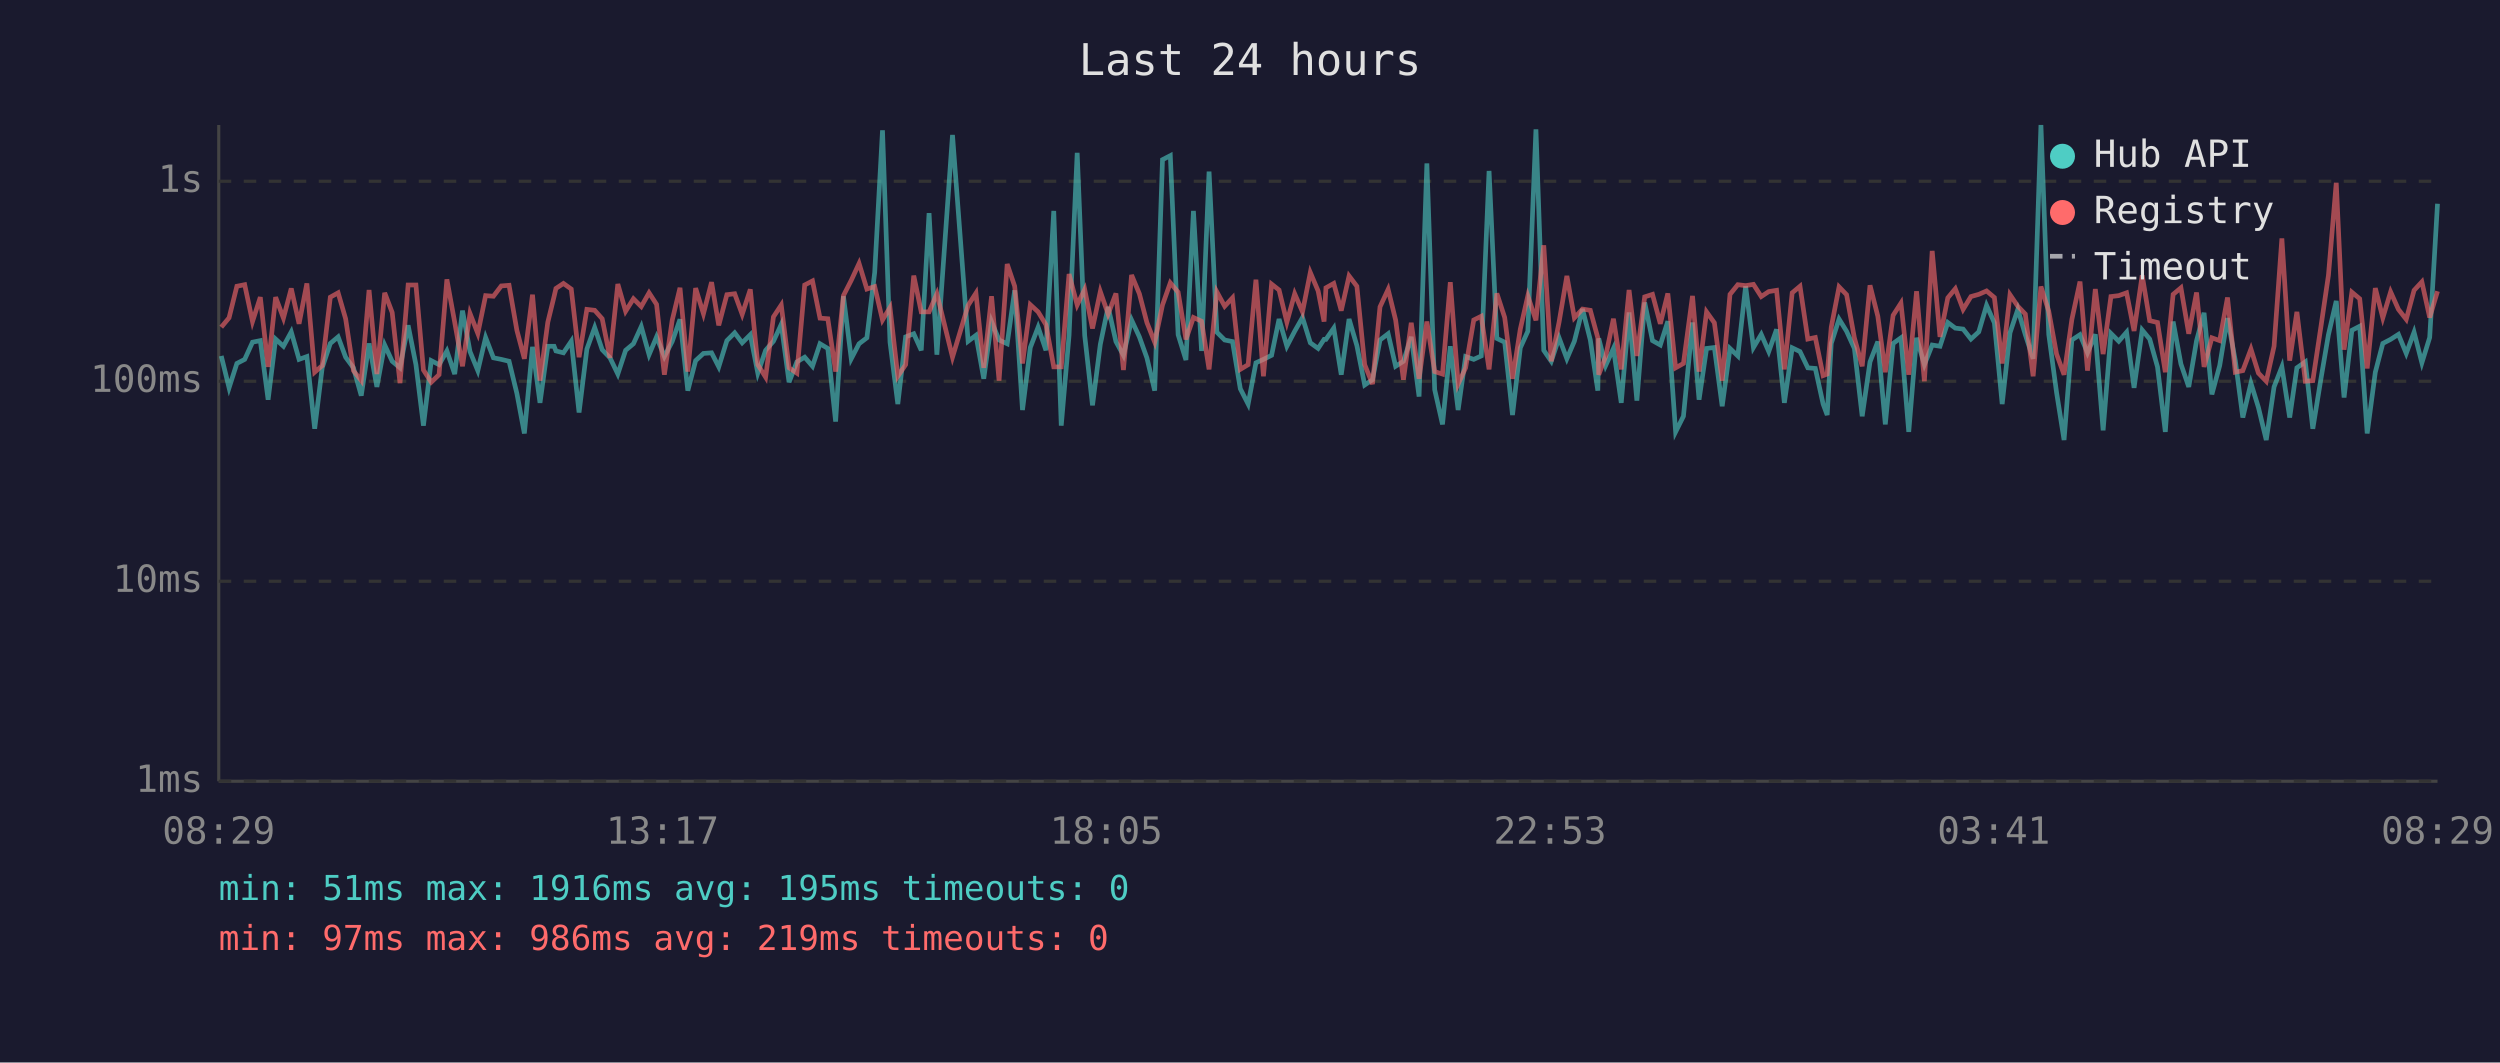
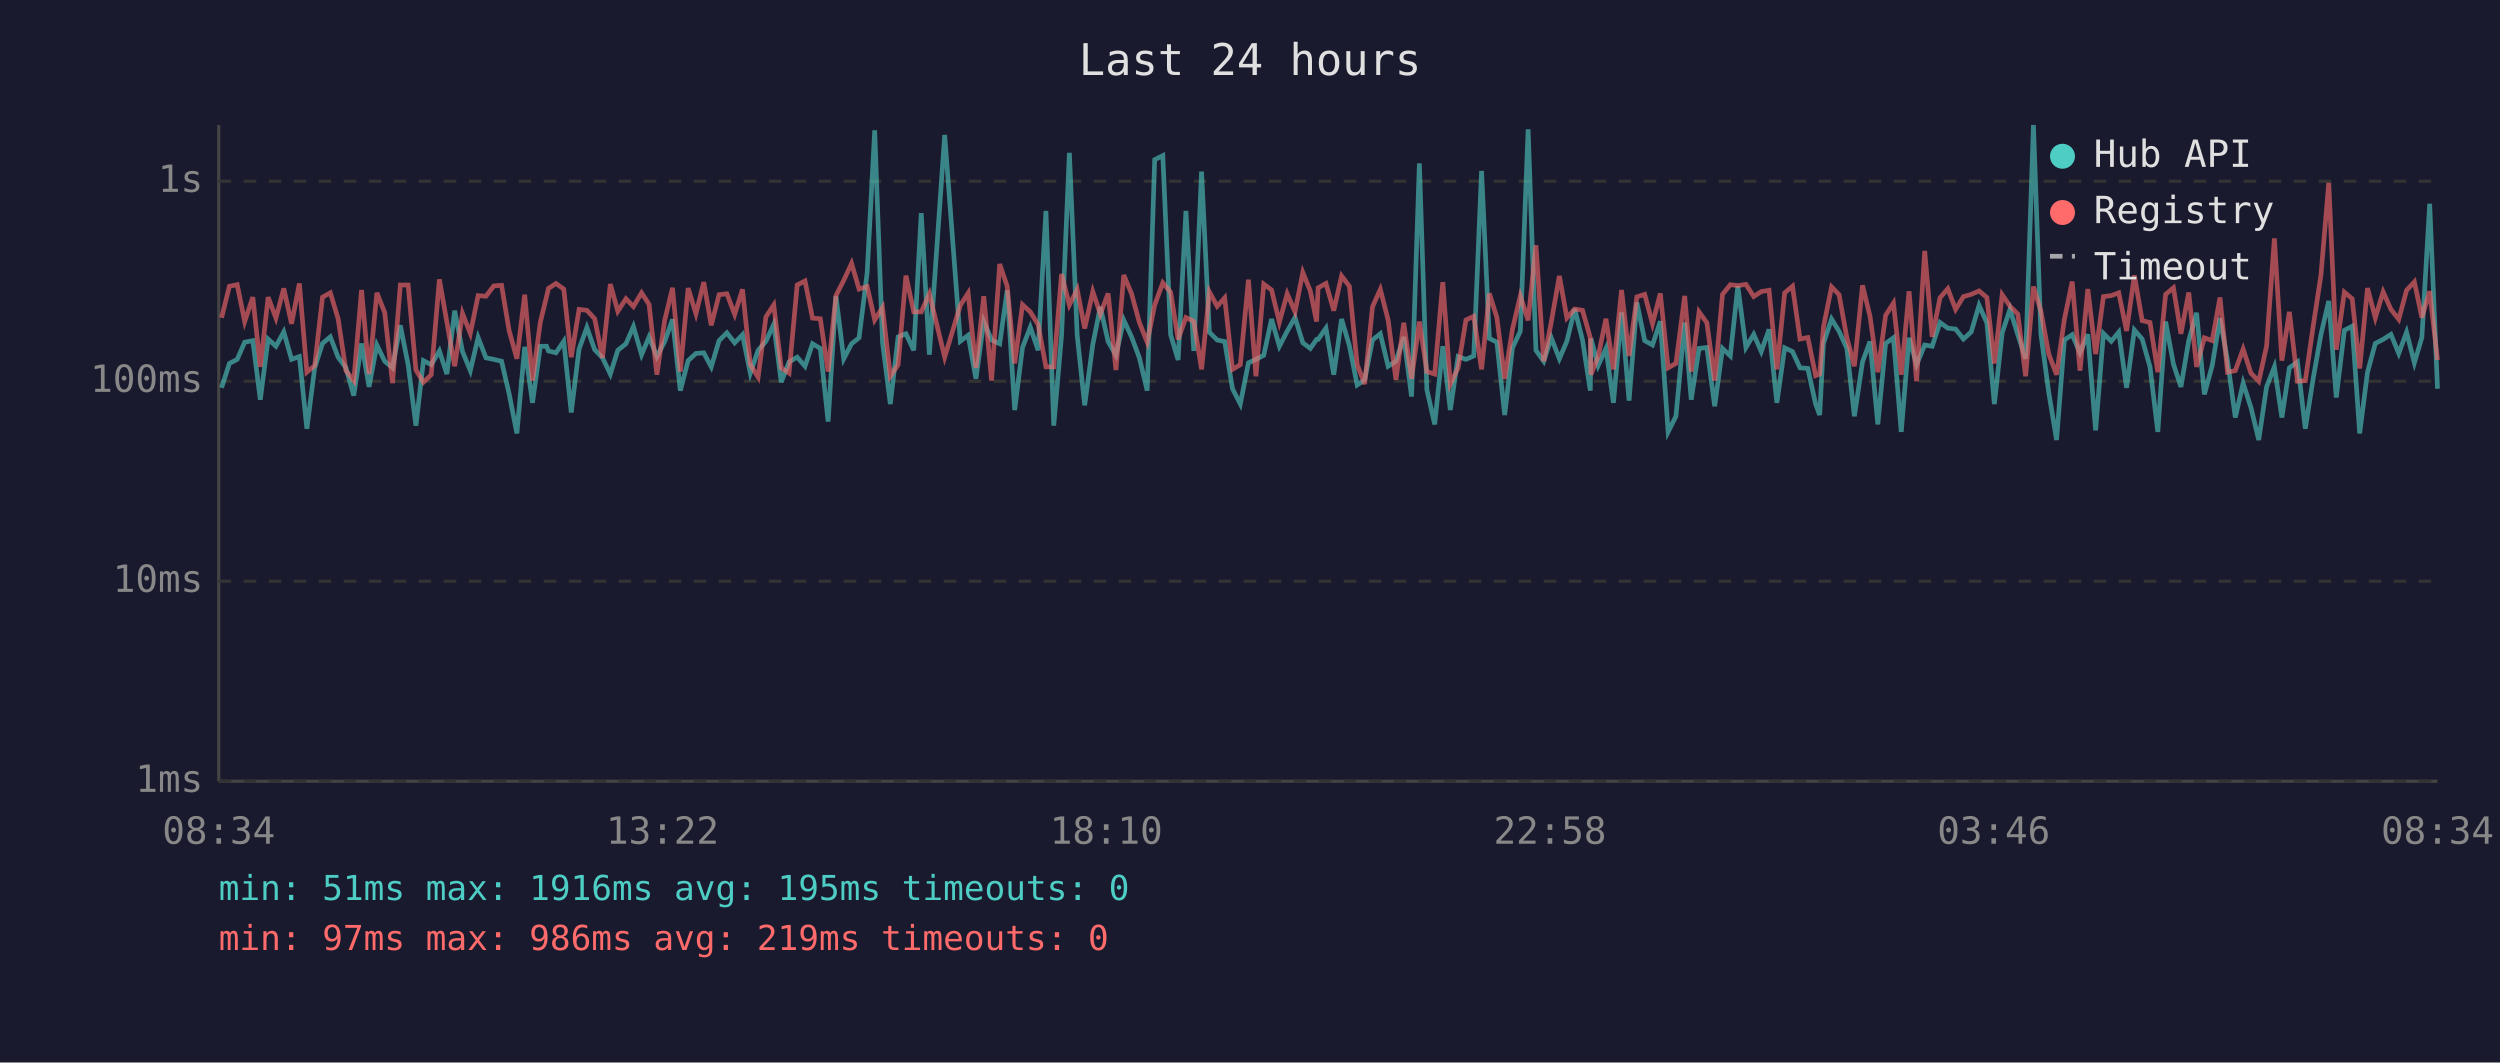
<svg xmlns="http://www.w3.org/2000/svg" viewBox="0 0 800 340" font-family="monospace" font-size="12">
  <rect width="800" height="340" fill="#1a1a2e" />
  <text x="400" y="24" fill="#e0e0e0" font-size="14" text-anchor="middle">Last 24 hours</text>
  <line x1="70" y1="40" x2="70" y2="250" stroke="#444" stroke-width="1" />
  <line x1="70" y1="250" x2="780" y2="250" stroke="#444" stroke-width="1" />
  <line x1="70" y1="250" x2="780" y2="250" stroke="#333" stroke-width="1" stroke-dasharray="4" />
  <text x="65" y="250" fill="#888" text-anchor="end" dominant-baseline="middle">1ms</text>
  <line x1="70" y1="186" x2="780" y2="186" stroke="#333" stroke-width="1" stroke-dasharray="4" />
  <text x="65" y="186" fill="#888" text-anchor="end" dominant-baseline="middle">10ms</text>
  <line x1="70" y1="122" x2="780" y2="122" stroke="#333" stroke-width="1" stroke-dasharray="4" />
  <text x="65" y="122" fill="#888" text-anchor="end" dominant-baseline="middle">100ms</text>
  <line x1="70" y1="58" x2="780" y2="58" stroke="#333" stroke-width="1" stroke-dasharray="4" />
  <text x="65" y="58" fill="#888" text-anchor="end" dominant-baseline="middle">1s</text>
-   <text x="70" y="270" fill="#888" text-anchor="middle">08:29</text>
-   <text x="212" y="270" fill="#888" text-anchor="middle">13:17</text>
-   <text x="354" y="270" fill="#888" text-anchor="middle">18:05</text>
-   <text x="496" y="270" fill="#888" text-anchor="middle">22:53</text>
-   <text x="638" y="270" fill="#888" text-anchor="middle">03:41</text>
-   <text x="780" y="270" fill="#888" text-anchor="middle">08:29</text>
-   <polyline points="70.8,113.9 73.3,124.1 75.8,116.3 78.3,115.0 80.8,109.5 83.3,109.0 85.8,127.9 88.2,108.5 90.7,110.8 93.2,106.2 95.7,115.0 98.2,114.1 100.7,137.2 103.1,117.7 105.7,109.9 108.2,107.8 110.6,114.3 113.1,117.7 115.6,126.6 118.1,109.9 120.6,123.8 123.1,110.4 125.5,115.6 128.0,117.7 130.6,104.1 133.1,116.7 135.5,136.2 138.0,115.4 140.5,116.7 143.0,112.3 145.5,119.7 148.0,99.4 150.4,112.5 152.9,118.6 155.4,108.0 157.9,114.5 160.4,115.0 162.9,115.6 165.4,125.9 167.8,138.7 170.4,111.0 172.8,128.9 175.3,110.8 177.3,110.8 177.9,112.3 180.3,112.9 182.8,109.2 185.3,132.0 187.8,111.7 190.3,104.8 192.7,111.9 195.2,114.5 197.7,119.7 200.2,112.1 202.7,110.0 205.2,104.5 207.7,113.5 210.1,107.8 212.6,114.1 215.1,109.3 217.6,102.2 220.1,125.0 222.6,115.4 225.1,113.1 227.7,112.9 230.0,117.4 232.6,109.0 235.1,106.5 237.5,109.7 240.1,107.1 242.5,119.4 245.0,112.1 247.5,109.2 250.0,103.8 252.5,122.3 255.0,115.8 257.5,114.3 260.0,117.2 262.4,110.0 264.9,111.5 267.4,134.9 269.9,94.8 272.4,114.8 274.9,110.0 277.4,108.1 279.9,87.2 282.4,41.7 284.8,109.5 287.3,129.3 289.8,107.8 292.4,106.8 294.8,112.1 297.3,68.2 299.8,113.5 304.8,43.2 309.8,109.2 312.3,107.3 314.8,121.2 317.3,102.9 319.7,108.8 322.3,110.0 324.7,92.9 327.2,131.2 329.7,111.2 332.2,104.7 334.7,112.1 337.2,67.5 339.6,136.2 342.1,107.3 344.7,48.9 347.1,107.3 349.6,129.7 352.1,110.2 354.6,98.2 357.1,109.3 359.5,113.7 362.1,102.4 364.6,107.8 367.0,114.5 369.5,125.0 372.0,51.1 374.5,49.8 377.0,107.1 379.5,115.2 381.9,67.5 384.5,112.3 386.9,54.9 389.4,106.3 391.9,108.8 394.4,109.3 396.9,124.4 399.4,129.3 401.9,116.1 404.3,115.0 406.9,113.7 409.3,102.1 411.8,110.8 414.3,106.0 416.8,101.6 419.3,109.7 421.8,111.5 423.7,108.6 424.3,108.6 426.8,105.0 429.2,119.9 431.7,102.1 434.2,110.6 436.7,123.2 439.2,121.5 441.6,108.8 444.2,106.8 446.6,117.2 449.1,115.6 451.6,107.8 454.1,126.9 456.6,52.3 459.1,124.7 461.6,135.8 464.1,110.8 466.6,131.2 469.0,114.1 471.6,115.0 474.0,113.9 476.5,54.7 479.0,108.3 481.5,109.5 484.0,132.8 486.5,111.3 488.9,106.0 491.5,41.4 494.0,112.1 496.4,115.6 498.9,108.1 501.4,114.8 503.8,109.2 506.4,98.9 508.9,108.8 511.3,125.0 511.6,108.3 513.8,117.0 516.3,111.5 518.8,128.9 521.3,100.0 523.8,128.2 526.3,96.8 528.8,109.0 531.3,110.4 533.7,102.8 536.2,138.2 538.7,133.2 541.6,103.2 543.7,127.9 546.1,111.5 548.6,111.2 551.1,130.0 553.6,111.5 556.1,113.9 558.6,91.6 561.1,111.2 563.6,107.0 566.0,112.5 568.5,105.4 571.0,128.9 573.5,111.3 576.0,112.5 578.5,117.7 580.9,117.9 583.4,129.3 584.7,132.8 586.0,109.9 588.5,102.1 590.9,106.0 593.4,111.5 595.9,133.2 598.4,115.8 600.9,109.3 603.3,135.8 605.8,109.9 608.3,108.1 610.8,138.2 613.3,108.1 615.8,116.7 618.3,110.4 620.8,110.8 623.3,103.2 625.7,105.0 628.2,105.3 630.7,108.5 633.2,106.2 635.7,97.7 638.2,103.3 640.7,129.3 643.2,106.5 645.7,99.0 648.1,107.1 650.6,114.8 653.1,40.0 655.6,107.0 658.1,125.6 660.5,140.8 663.0,108.8 665.6,107.1 668.0,112.9 670.5,107.0 673.0,137.7 675.5,106.7 678.0,109.2 680.5,106.3 682.9,124.1 685.5,105.6 687.9,108.5 690.4,117.4 692.9,138.2 695.4,102.9 697.9,116.5 700.4,123.8 702.9,109.0 705.3,100.1 707.8,126.2 710.3,117.0 712.8,101.8 715.3,115.4 717.7,133.6 720.3,122.6 722.7,130.4 725.2,140.8 727.7,123.8 730.2,117.4 732.7,133.6 735.0,117.7 737.7,115.8 740.1,137.2 742.7,121.2 745.1,107.1 747.6,96.3 750.1,127.2 752.6,105.7 755.1,104.4 757.5,138.7 760.1,119.1 762.5,109.9 765.0,108.6 767.5,107.0 770.0,113.1 772.5,106.3 775.0,116.1 777.5,108.0 780.0,65.2" fill="none" stroke="#4ecdc4" stroke-width="1.5" opacity="0.6" />
-   <polyline points="70.8,104.7 73.3,101.7 75.8,91.6 78.3,91.1 80.8,102.9 83.3,95.1 85.8,117.4 88.2,95.1 90.7,101.8 93.2,92.3 95.7,103.6 98.2,90.7 100.7,119.1 103.1,117.0 105.7,95.1 108.2,93.7 110.6,102.0 113.1,118.6 115.6,121.8 118.1,92.8 120.6,119.7 123.1,93.7 125.5,100.0 128.0,122.6 130.6,91.2 133.1,91.2 135.5,118.4 138.0,122.3 140.5,119.9 143.0,89.4 145.5,103.1 148.0,117.2 150.4,100.3 152.9,106.7 155.4,94.6 157.9,94.8 160.4,91.5 162.9,91.3 165.4,105.7 167.8,114.8 170.4,94.3 172.8,121.8 175.3,103.1 177.3,94.9 177.9,92.3 180.3,90.7 182.8,92.5 185.3,114.3 187.8,99.0 190.3,99.3 192.7,102.0 195.2,114.5 197.7,90.9 200.2,99.6 202.7,95.6 205.2,98.1 207.7,93.7 210.1,97.4 212.6,119.9 215.1,102.5 217.6,92.1 220.1,118.9 222.6,92.2 225.1,100.4 227.7,90.3 230.0,104.1 232.6,94.3 235.1,94.0 237.5,100.6 240.1,92.6 242.5,116.7 245.0,120.7 247.5,101.4 250.0,97.6 252.5,117.7 255.0,119.4 257.5,91.2 260.0,89.9 262.4,101.8 264.9,102.0 267.4,118.9 269.9,94.6 272.4,89.7 274.9,84.3 277.4,92.5 279.9,91.7 282.4,102.4 284.8,98.4 287.3,120.4 289.8,116.7 292.4,88.2 294.8,99.8 297.3,99.8 299.8,94.0 304.8,114.3 309.8,97.7 312.3,93.8 314.8,117.7 317.3,94.8 319.7,121.8 322.3,84.5 324.7,91.6 327.2,116.3 329.7,97.5 332.2,99.8 334.7,103.9 337.2,117.4 339.6,117.4 342.1,87.7 344.7,97.6 347.1,92.6 349.6,105.1 352.1,93.3 354.6,100.5 357.1,93.9 359.5,118.4 362.1,88.0 364.6,94.0 367.0,103.2 369.5,109.5 372.0,97.6 374.5,90.5 377.0,93.5 379.5,108.6 381.9,101.6 384.5,102.8 386.9,118.2 389.4,93.4 391.9,98.0 394.4,95.3 396.9,118.2 399.4,116.7 401.9,89.5 404.3,120.4 406.9,90.9 409.3,92.8 411.8,103.1 414.3,94.0 416.8,99.8 419.3,87.2 421.8,93.1 423.7,102.9 424.3,92.1 426.8,90.7 429.2,99.4 431.7,88.3 434.2,91.6 436.7,116.7 439.2,122.9 441.6,98.2 444.2,92.6 446.6,102.4 449.1,121.5 451.6,103.3 454.1,121.2 456.6,102.9 459.1,118.9 461.6,119.7 464.1,90.3 466.6,122.9 469.0,117.7 471.6,102.4 474.0,101.2 476.5,118.2 479.0,93.9 481.5,101.6 484.0,121.2 486.5,105.3 488.9,94.7 491.5,102.5 494.0,78.5 496.4,115.6 498.9,103.1 501.4,88.3 503.8,101.7 506.4,98.9 508.9,99.3 511.3,108.1 511.6,119.9 513.8,114.1 516.3,102.0 518.8,118.2 521.3,92.8 523.8,113.9 526.3,95.0 528.8,94.2 531.3,103.6 533.7,93.9 536.2,117.7 538.7,116.3 541.6,94.7 543.7,118.9 546.1,99.8 548.6,103.3 551.1,121.8 553.6,94.2 556.1,91.1 558.6,91.4 561.1,91.0 563.6,94.9 566.0,93.3 568.5,92.9 571.0,118.2 573.5,93.7 576.0,91.6 578.5,108.5 580.9,108.0 583.4,120.2 584.7,119.7 586.0,104.7 588.5,91.8 590.9,94.3 593.4,108.1 595.9,117.2 598.4,91.3 600.9,101.2 603.3,119.1 605.8,100.9 608.3,97.0 610.8,119.9 613.3,93.2 615.8,122.0 618.3,80.3 620.8,107.8 623.3,95.3 625.7,92.4 628.2,99.0 630.7,94.9 633.2,94.2 635.7,93.1 638.2,95.2 640.7,116.3 643.2,94.3 645.7,98.0 648.1,100.5 650.6,120.4 653.1,91.7 655.6,99.6 658.1,113.3 660.5,119.9 663.0,102.2 665.6,90.1 668.0,118.6 670.5,92.5 673.0,113.3 675.5,94.9 678.0,94.6 680.5,93.7 682.9,105.9 685.5,88.1 687.9,102.6 690.4,103.2 692.9,119.1 695.4,94.2 697.9,92.1 700.4,106.8 702.9,93.6 705.3,117.4 707.8,108.1 710.3,109.0 712.8,95.2 715.3,119.1 717.7,118.6 720.3,111.7 722.7,119.4 725.2,122.0 727.7,110.8 730.2,76.3 732.7,115.4 735.0,99.8 737.7,122.0 740.1,121.8 742.7,104.5 745.1,88.1 747.6,58.5 750.1,111.9 752.6,93.5 755.1,95.6 757.5,117.9 760.1,92.2 762.5,101.7 765.0,93.4 767.5,99.0 770.0,102.2 772.5,92.9 775.0,90.2 777.5,101.6 780.0,93.2" fill="none" stroke="#ff6b6b" stroke-width="1.5" opacity="0.6" />
+   <text x="70" y="270" fill="#888" text-anchor="middle">08:34</text>
+   <text x="212" y="270" fill="#888" text-anchor="middle">13:22</text>
+   <text x="354" y="270" fill="#888" text-anchor="middle">18:10</text>
+   <text x="496" y="270" fill="#888" text-anchor="middle">22:58</text>
+   <text x="638" y="270" fill="#888" text-anchor="middle">03:46</text>
+   <text x="780" y="270" fill="#888" text-anchor="middle">08:34</text>
+   <polyline points="70.9,124.1 73.4,116.3 75.9,115.0 78.3,109.5 80.9,109.0 83.3,127.9 85.8,108.5 88.3,110.8 90.8,106.2 93.3,115.0 95.8,114.1 98.2,137.2 100.7,117.7 103.2,109.9 105.7,107.8 108.2,114.3 110.7,117.7 113.2,126.6 115.7,109.9 118.1,123.8 120.6,110.4 123.1,115.6 125.6,117.7 128.1,104.1 130.6,116.7 133.1,136.2 135.5,115.4 138.0,116.7 140.6,112.3 143.0,119.7 145.5,99.4 148.0,112.5 150.5,118.6 153.0,108.0 155.5,114.5 158.0,115.0 160.5,115.6 162.9,125.9 165.4,138.7 167.9,111.0 170.4,128.9 172.9,110.8 174.9,110.8 175.5,112.3 177.9,112.9 180.4,109.2 182.8,132.0 185.3,111.7 187.8,104.8 190.3,111.9 192.8,114.5 195.3,119.7 197.7,112.1 200.3,110.0 202.7,104.5 205.3,113.5 207.7,107.8 210.2,114.1 212.7,109.3 215.2,102.2 217.7,125.0 220.2,115.4 222.7,113.1 225.2,112.9 227.6,117.4 230.1,109.0 232.6,106.5 235.1,109.7 237.6,107.1 240.1,119.4 242.6,112.1 245.1,109.2 247.6,103.8 250.0,122.3 252.5,115.8 255.1,114.3 257.6,117.2 260.0,110.0 262.5,111.5 265.0,134.9 267.5,94.8 270.0,114.8 272.5,110.0 274.9,108.1 277.5,87.2 279.9,41.7 282.4,109.5 284.9,129.3 287.4,107.8 289.9,106.8 292.4,112.1 294.8,68.2 297.4,113.5 302.3,43.2 307.3,109.2 309.8,107.3 312.3,121.2 314.8,102.9 317.3,108.8 319.9,110.0 322.3,92.9 324.7,131.2 327.2,111.2 329.7,104.7 332.2,112.1 334.7,67.5 337.2,136.2 339.7,107.3 342.2,48.9 344.7,107.3 347.1,129.7 349.7,110.2 352.1,98.2 354.6,109.3 357.1,113.7 359.6,102.4 362.1,107.8 364.6,114.5 367.1,125.0 369.5,51.1 372.1,49.8 374.6,107.1 377.0,115.2 379.5,67.5 382.0,112.3 384.5,54.9 387.0,106.3 389.5,108.8 391.9,109.3 394.4,124.4 396.9,129.3 399.5,116.1 401.9,115.0 404.4,113.7 406.9,102.1 409.4,110.8 411.9,106.0 414.4,101.6 416.9,109.7 419.3,111.5 421.3,108.6 421.8,108.6 424.3,105.0 426.8,119.9 429.3,102.1 431.8,110.6 434.3,123.2 436.7,121.5 439.2,108.8 441.7,106.8 444.2,117.2 446.7,115.6 449.2,107.8 451.7,126.9 454.2,52.3 456.6,124.7 459.1,135.8 461.7,110.8 464.1,131.2 466.6,114.1 469.1,115.0 471.6,113.9 474.1,54.7 476.6,108.3 479.0,109.5 481.5,132.8 484.0,111.3 486.5,106.0 489.0,41.4 491.5,112.1 494.0,115.6 496.4,108.1 499.0,114.8 501.4,109.2 503.9,98.9 506.4,108.8 508.9,125.0 509.1,108.3 511.4,117.0 513.9,111.5 516.3,128.9 518.9,100.0 521.3,128.2 523.8,96.8 526.3,109.0 528.8,110.4 531.3,102.8 533.8,138.2 536.3,133.2 539.1,103.2 541.2,127.9 543.7,111.5 546.2,111.2 548.7,130.0 551.2,111.5 553.7,113.9 556.1,91.6 558.7,111.2 561.2,107.0 563.6,112.5 566.1,105.4 568.6,128.9 571.1,111.3 573.6,112.5 576.0,117.7 578.5,117.9 581.0,129.3 582.3,132.8 583.5,109.9 586.1,102.1 588.5,106.0 591.0,111.5 593.4,133.2 596.0,115.8 598.4,109.3 600.9,135.8 603.4,109.9 605.9,108.1 608.4,138.2 610.9,108.1 613.3,116.7 615.9,110.4 618.3,110.8 620.8,103.2 623.3,105.0 625.8,105.3 628.3,108.5 630.8,106.2 633.3,97.7 635.8,103.3 638.2,129.3 640.7,106.5 643.2,99.0 645.7,107.1 648.2,114.8 650.7,40.0 653.1,107.0 655.6,125.6 658.1,140.8 660.6,108.8 663.1,107.1 665.6,112.9 668.1,107.0 670.6,137.7 673.1,106.7 675.6,109.2 678.0,106.3 680.5,124.1 683.0,105.6 685.5,108.5 688.0,117.4 690.5,138.2 693.0,102.9 695.5,116.5 697.9,123.8 700.4,109.0 702.9,100.1 705.4,126.2 707.9,117.0 710.4,101.8 712.8,115.4 715.3,133.6 717.8,122.6 720.3,130.4 722.8,140.8 725.3,123.8 727.8,117.4 730.2,133.6 732.6,117.7 735.2,115.8 737.7,137.2 740.2,121.2 742.7,107.1 745.2,96.3 747.6,127.2 750.2,105.7 752.7,104.4 755.1,138.7 757.6,119.1 760.1,109.9 762.6,108.6 765.1,107.0 767.6,113.1 770.1,106.3 772.6,116.1 775.0,108.0 777.5,65.2 780.0,124.4" fill="none" stroke="#4ecdc4" stroke-width="1.5" opacity="0.6" />
+   <polyline points="70.9,101.7 73.4,91.6 75.9,91.1 78.3,102.9 80.9,95.1 83.3,117.4 85.8,95.1 88.3,101.8 90.8,92.3 93.3,103.6 95.8,90.7 98.2,119.1 100.7,117.0 103.2,95.1 105.7,93.7 108.2,102.0 110.7,118.6 113.2,121.8 115.7,92.8 118.1,119.7 120.6,93.7 123.1,100.0 125.6,122.6 128.1,91.2 130.6,91.2 133.1,118.4 135.5,122.3 138.0,119.9 140.6,89.4 143.0,103.1 145.5,117.2 148.0,100.3 150.5,106.7 153.0,94.6 155.5,94.8 158.0,91.5 160.5,91.3 162.9,105.7 165.4,114.8 167.9,94.3 170.4,121.8 172.9,103.1 174.9,94.9 175.5,92.3 177.9,90.7 180.4,92.5 182.8,114.3 185.3,99.0 187.8,99.3 190.3,102.0 192.8,114.5 195.3,90.9 197.7,99.6 200.3,95.6 202.7,98.1 205.3,93.7 207.7,97.4 210.2,119.9 212.7,102.5 215.2,92.1 217.7,118.9 220.2,92.2 222.7,100.4 225.2,90.3 227.6,104.1 230.1,94.3 232.6,94.0 235.1,100.6 237.6,92.6 240.1,116.7 242.6,120.7 245.1,101.4 247.6,97.6 250.0,117.7 252.5,119.4 255.1,91.2 257.6,89.9 260.0,101.8 262.5,102.0 265.0,118.9 267.5,94.6 270.0,89.7 272.5,84.3 274.9,92.5 277.5,91.7 279.9,102.4 282.4,98.4 284.9,120.4 287.4,116.7 289.9,88.2 292.4,99.8 294.8,99.8 297.4,94.0 302.3,114.3 307.3,97.7 309.8,93.8 312.3,117.7 314.8,94.8 317.3,121.8 319.9,84.5 322.3,91.6 324.7,116.3 327.2,97.5 329.7,99.8 332.2,103.9 334.7,117.4 337.2,117.4 339.7,87.7 342.2,97.6 344.7,92.6 347.1,105.1 349.7,93.3 352.1,100.5 354.6,93.9 357.1,118.4 359.6,88.0 362.1,94.0 364.6,103.2 367.1,109.5 369.5,97.6 372.1,90.5 374.6,93.5 377.0,108.6 379.5,101.6 382.0,102.8 384.5,118.2 387.0,93.4 389.5,98.0 391.9,95.3 394.4,118.2 396.9,116.7 399.5,89.5 401.9,120.4 404.4,90.9 406.9,92.8 409.4,103.1 411.9,94.0 414.4,99.8 416.9,87.2 419.3,93.1 421.3,102.9 421.8,92.1 424.3,90.7 426.8,99.4 429.3,88.3 431.8,91.6 434.3,116.7 436.7,122.9 439.2,98.2 441.7,92.6 444.2,102.4 446.7,121.5 449.2,103.3 451.7,121.2 454.2,102.9 456.6,118.9 459.1,119.7 461.7,90.3 464.1,122.9 466.6,117.7 469.1,102.4 471.6,101.2 474.1,118.2 476.6,93.9 479.0,101.6 481.5,121.2 484.0,105.3 486.5,94.7 489.0,102.5 491.5,78.5 494.0,115.6 496.4,103.1 499.0,88.3 501.4,101.7 503.9,98.9 506.4,99.3 508.9,108.1 509.1,119.9 511.4,114.1 513.9,102.0 516.3,118.2 518.9,92.8 521.3,113.9 523.8,95.0 526.3,94.2 528.8,103.6 531.3,93.9 533.8,117.7 536.3,116.3 539.1,94.7 541.2,118.9 543.7,99.8 546.2,103.3 548.7,121.8 551.2,94.2 553.7,91.1 556.1,91.4 558.7,91.0 561.2,94.9 563.6,93.3 566.1,92.9 568.6,118.2 571.1,93.7 573.6,91.6 576.0,108.5 578.5,108.0 581.0,120.2 582.3,119.7 583.5,104.7 586.1,91.8 588.5,94.3 591.0,108.1 593.4,117.2 596.0,91.3 598.4,101.2 600.9,119.1 603.4,100.9 605.9,97.0 608.4,119.9 610.9,93.2 613.3,122.0 615.9,80.3 618.3,107.8 620.8,95.3 623.3,92.4 625.8,99.0 628.3,94.9 630.8,94.2 633.3,93.1 635.8,95.2 638.2,116.3 640.7,94.3 643.2,98.0 645.7,100.5 648.2,120.4 650.7,91.7 653.1,99.6 655.6,113.3 658.1,119.9 660.6,102.2 663.1,90.1 665.6,118.6 668.1,92.5 670.6,113.3 673.1,94.9 675.6,94.6 678.0,93.7 680.5,105.9 683.0,88.1 685.5,102.6 688.0,103.2 690.5,119.1 693.0,94.2 695.5,92.1 697.9,106.8 700.4,93.6 702.9,117.4 705.4,108.1 707.9,109.0 710.4,95.2 712.8,119.1 715.3,118.6 717.8,111.7 720.3,119.4 722.8,122.0 725.3,110.8 727.8,76.3 730.2,115.4 732.6,99.8 735.2,122.0 737.7,121.8 740.2,104.5 742.7,88.1 745.2,58.5 747.6,111.9 750.2,93.5 752.7,95.6 755.1,117.9 757.6,92.2 760.1,101.7 762.6,93.4 765.1,99.0 767.6,102.2 770.1,92.9 772.6,90.2 775.0,101.6 777.5,93.2 780.0,115.2" fill="none" stroke="#ff6b6b" stroke-width="1.5" opacity="0.6" />
  <circle cx="660" cy="50" r="4" fill="#4ecdc4" />
  <text x="670" y="50" fill="#e0e0e0" dominant-baseline="middle">Hub API</text>
  <circle cx="660" cy="68" r="4" fill="#ff6b6b" />
  <text x="670" y="68" fill="#e0e0e0" dominant-baseline="middle">Registry</text>
  <line x1="656" y1="82" x2="664" y2="82" stroke="#e0e0e0" stroke-width="1.5" stroke-dasharray="4,3" opacity="0.7" />
  <text x="670" y="86" fill="#e0e0e0" dominant-baseline="middle">Timeout</text>
  <text x="70" y="288" fill="#4ecdc4" font-size="11">min: 51ms  max: 1916ms  avg: 195ms  timeouts: 0</text>
  <text x="70" y="304" fill="#ff6b6b" font-size="11">min: 97ms  max: 986ms  avg: 219ms  timeouts: 0</text>
</svg>
